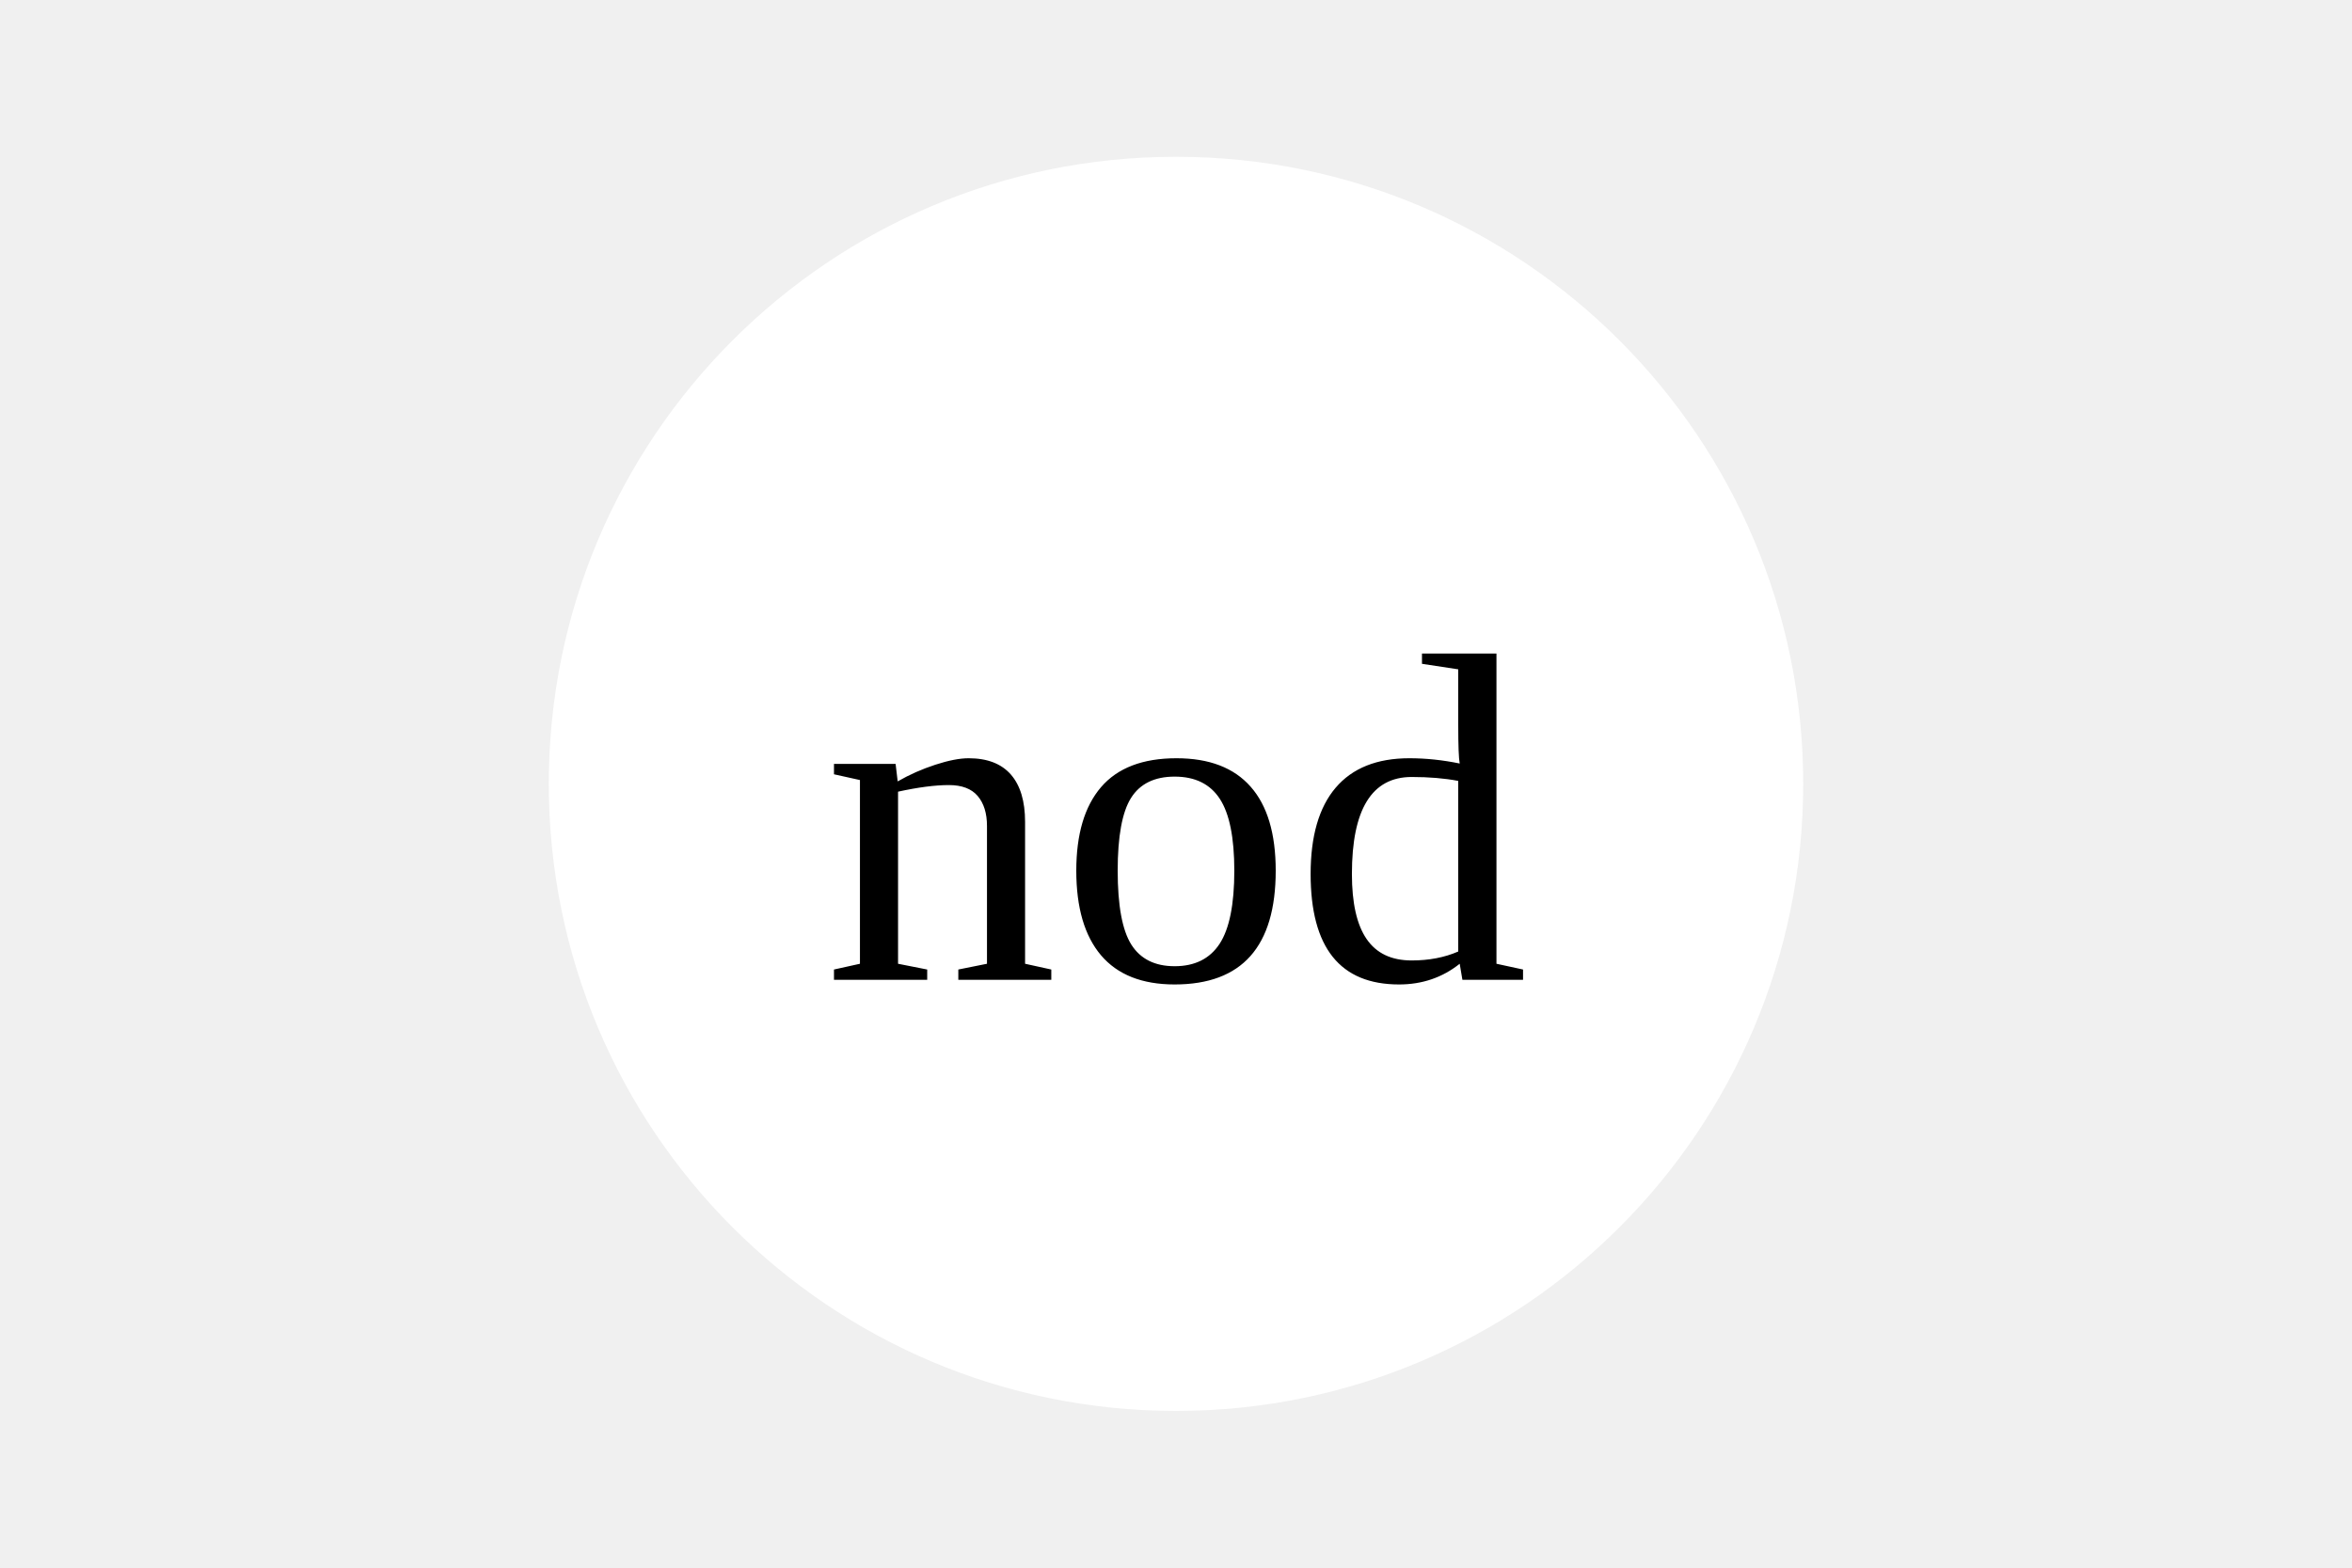
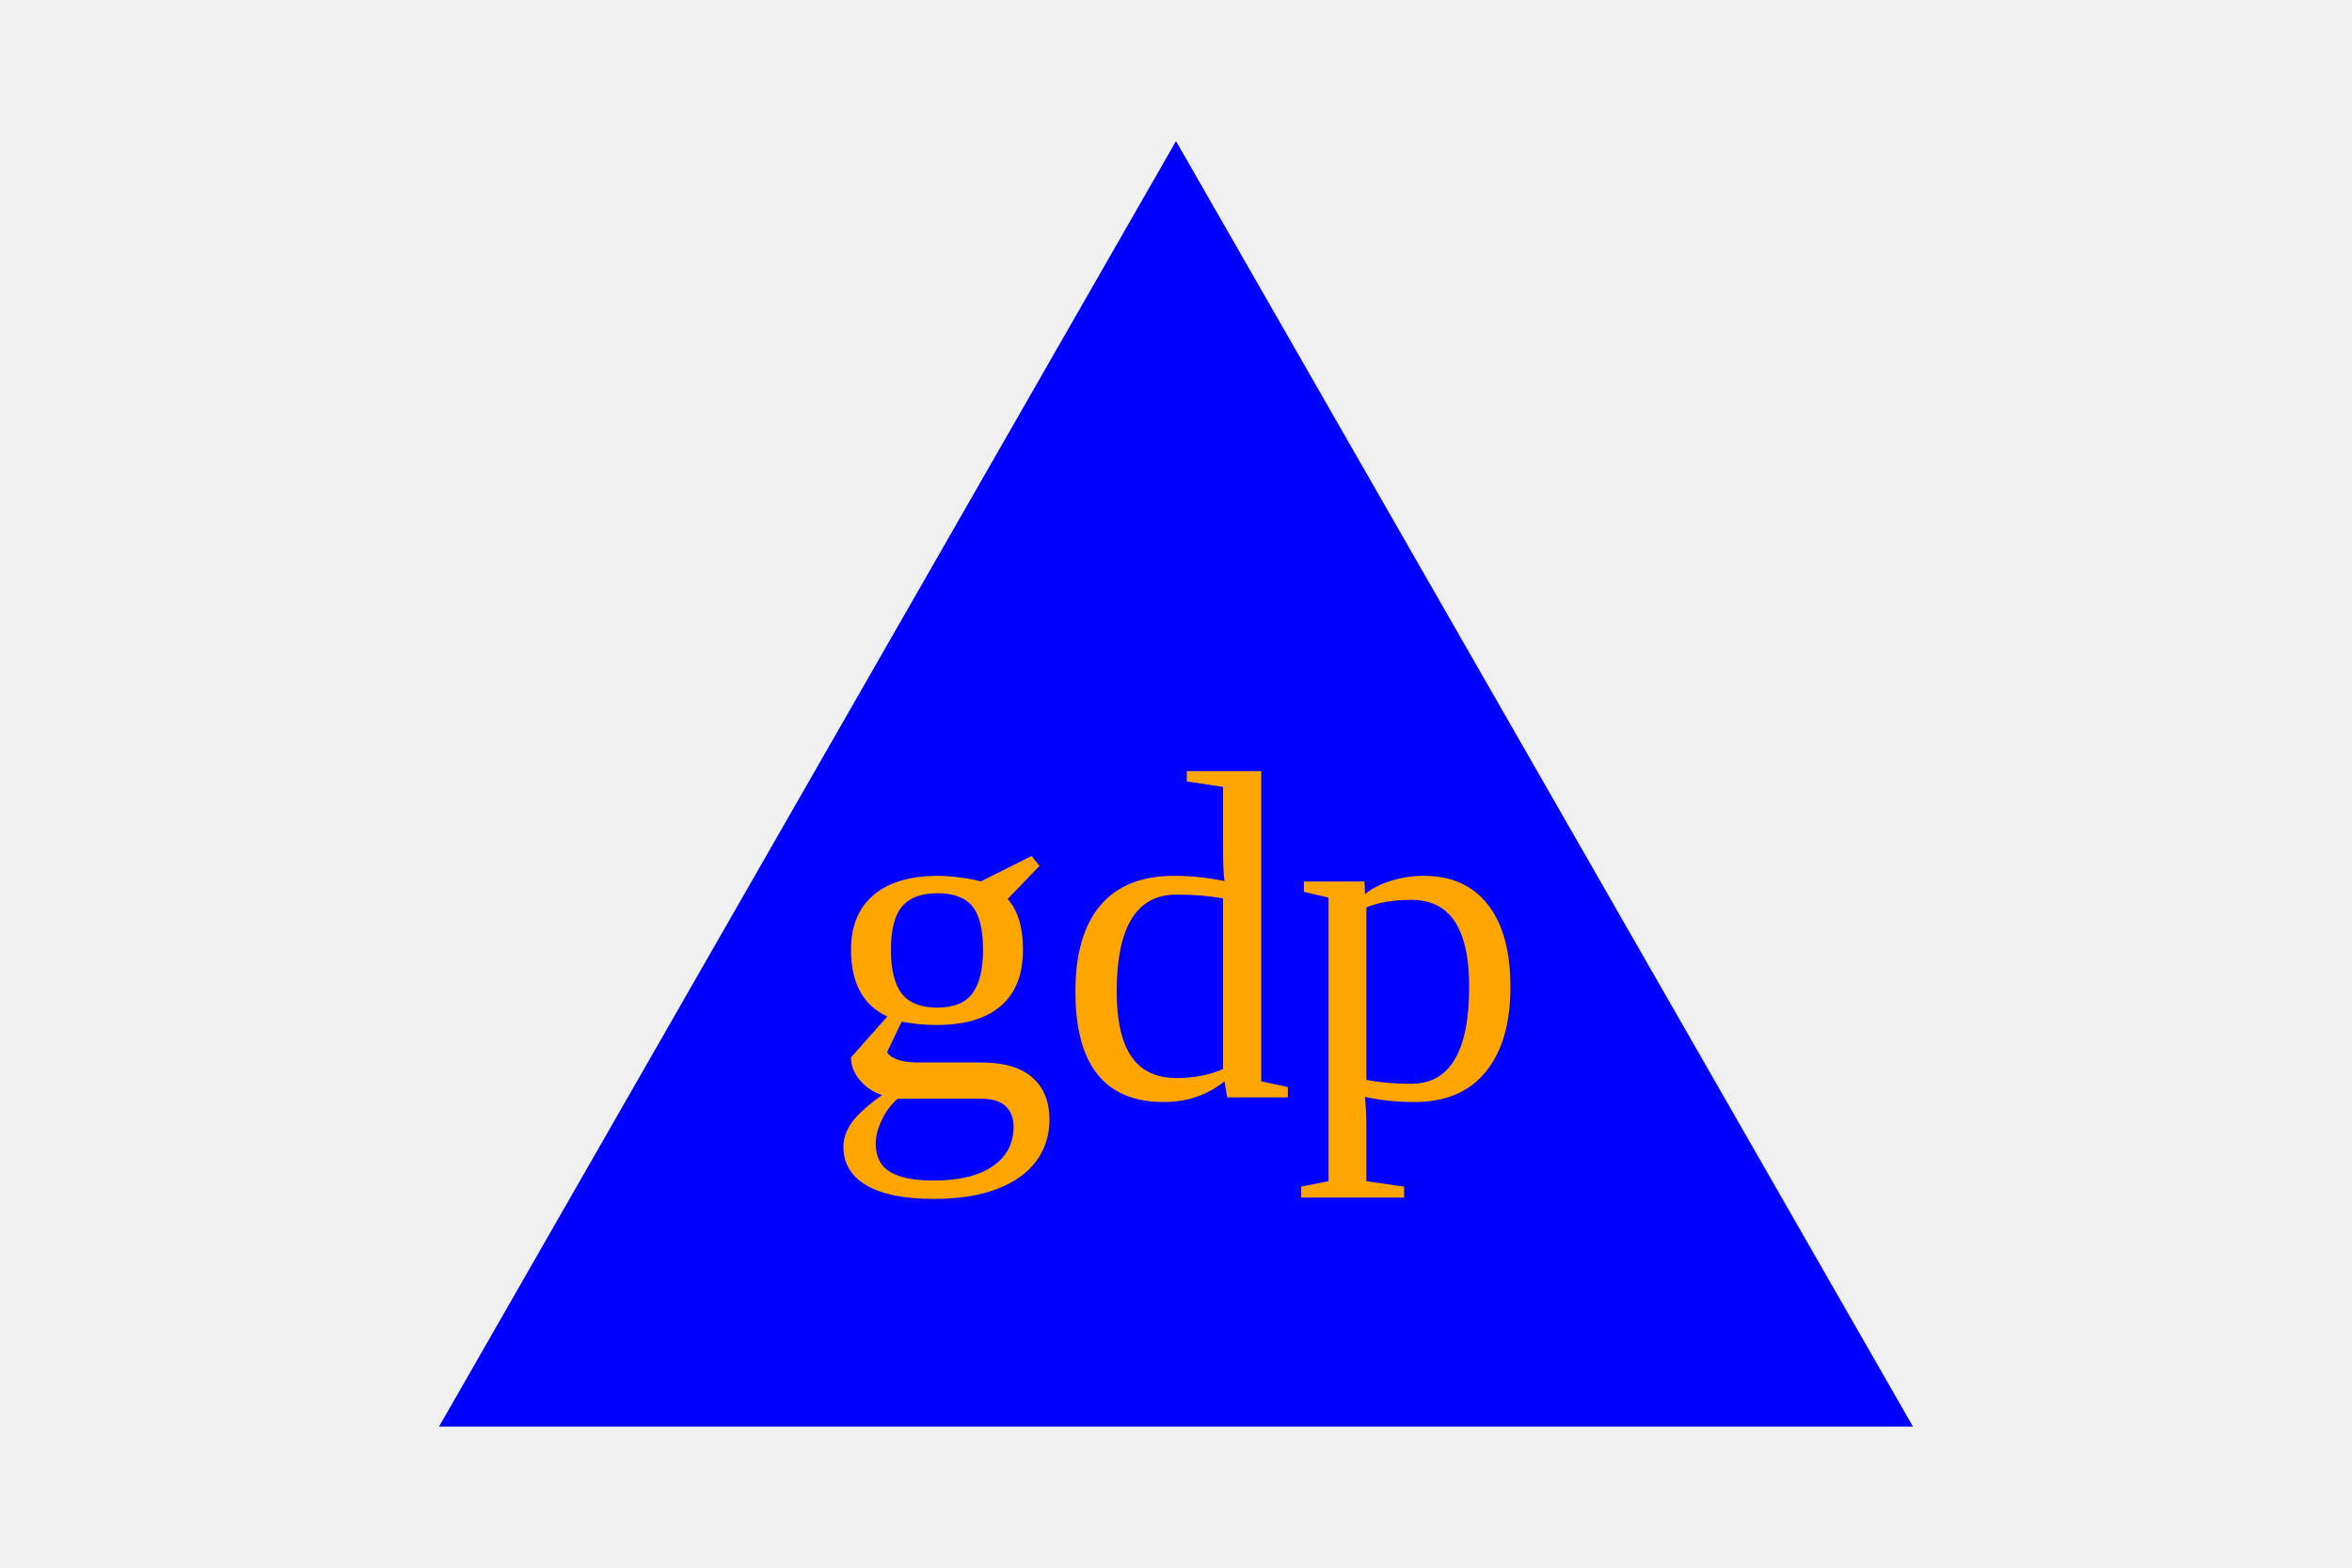
<svg width="300" height="200">
-   <circle cx="150" cy="100" r="80" fill="white" />
-   <text x="150" y="125" font-size="60" text-anchor="middle" fill="black">nod</text>
+   <polygon points="150, 18 244, 182 56, 182 " fill="blue" />
+   <text x="150" y="140" font-size="60" text-anchor="middle" fill="orange">gdp</text>
</svg>
